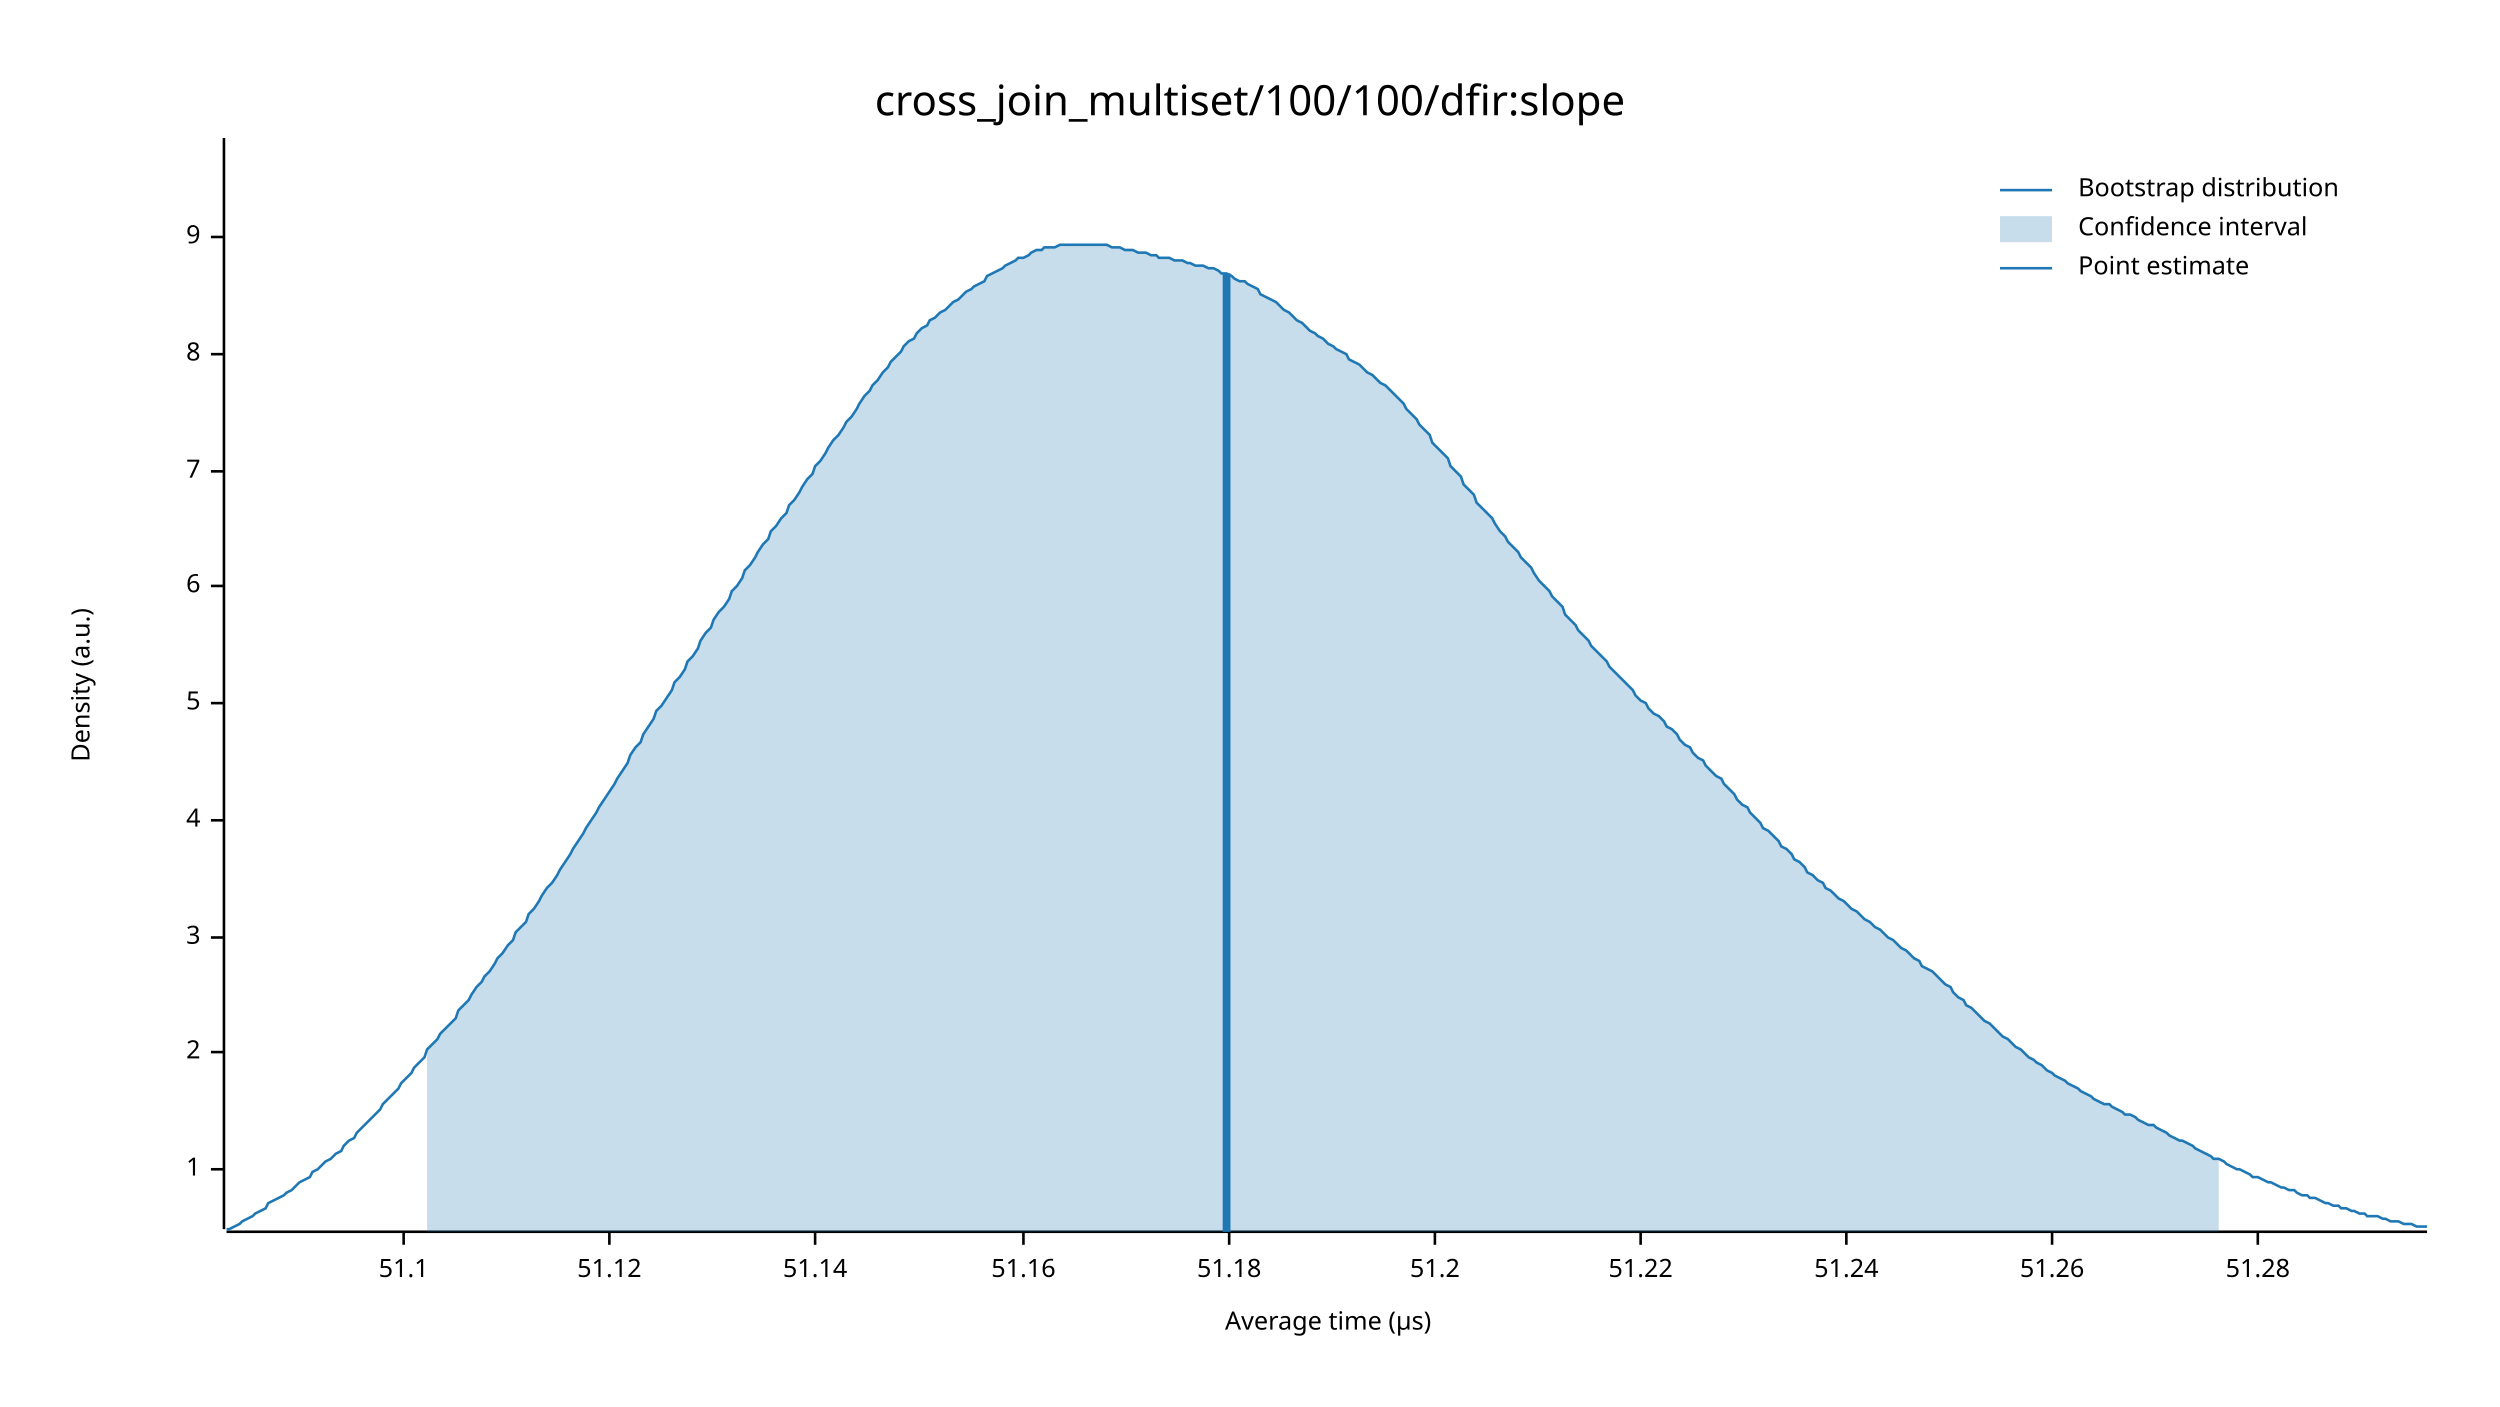
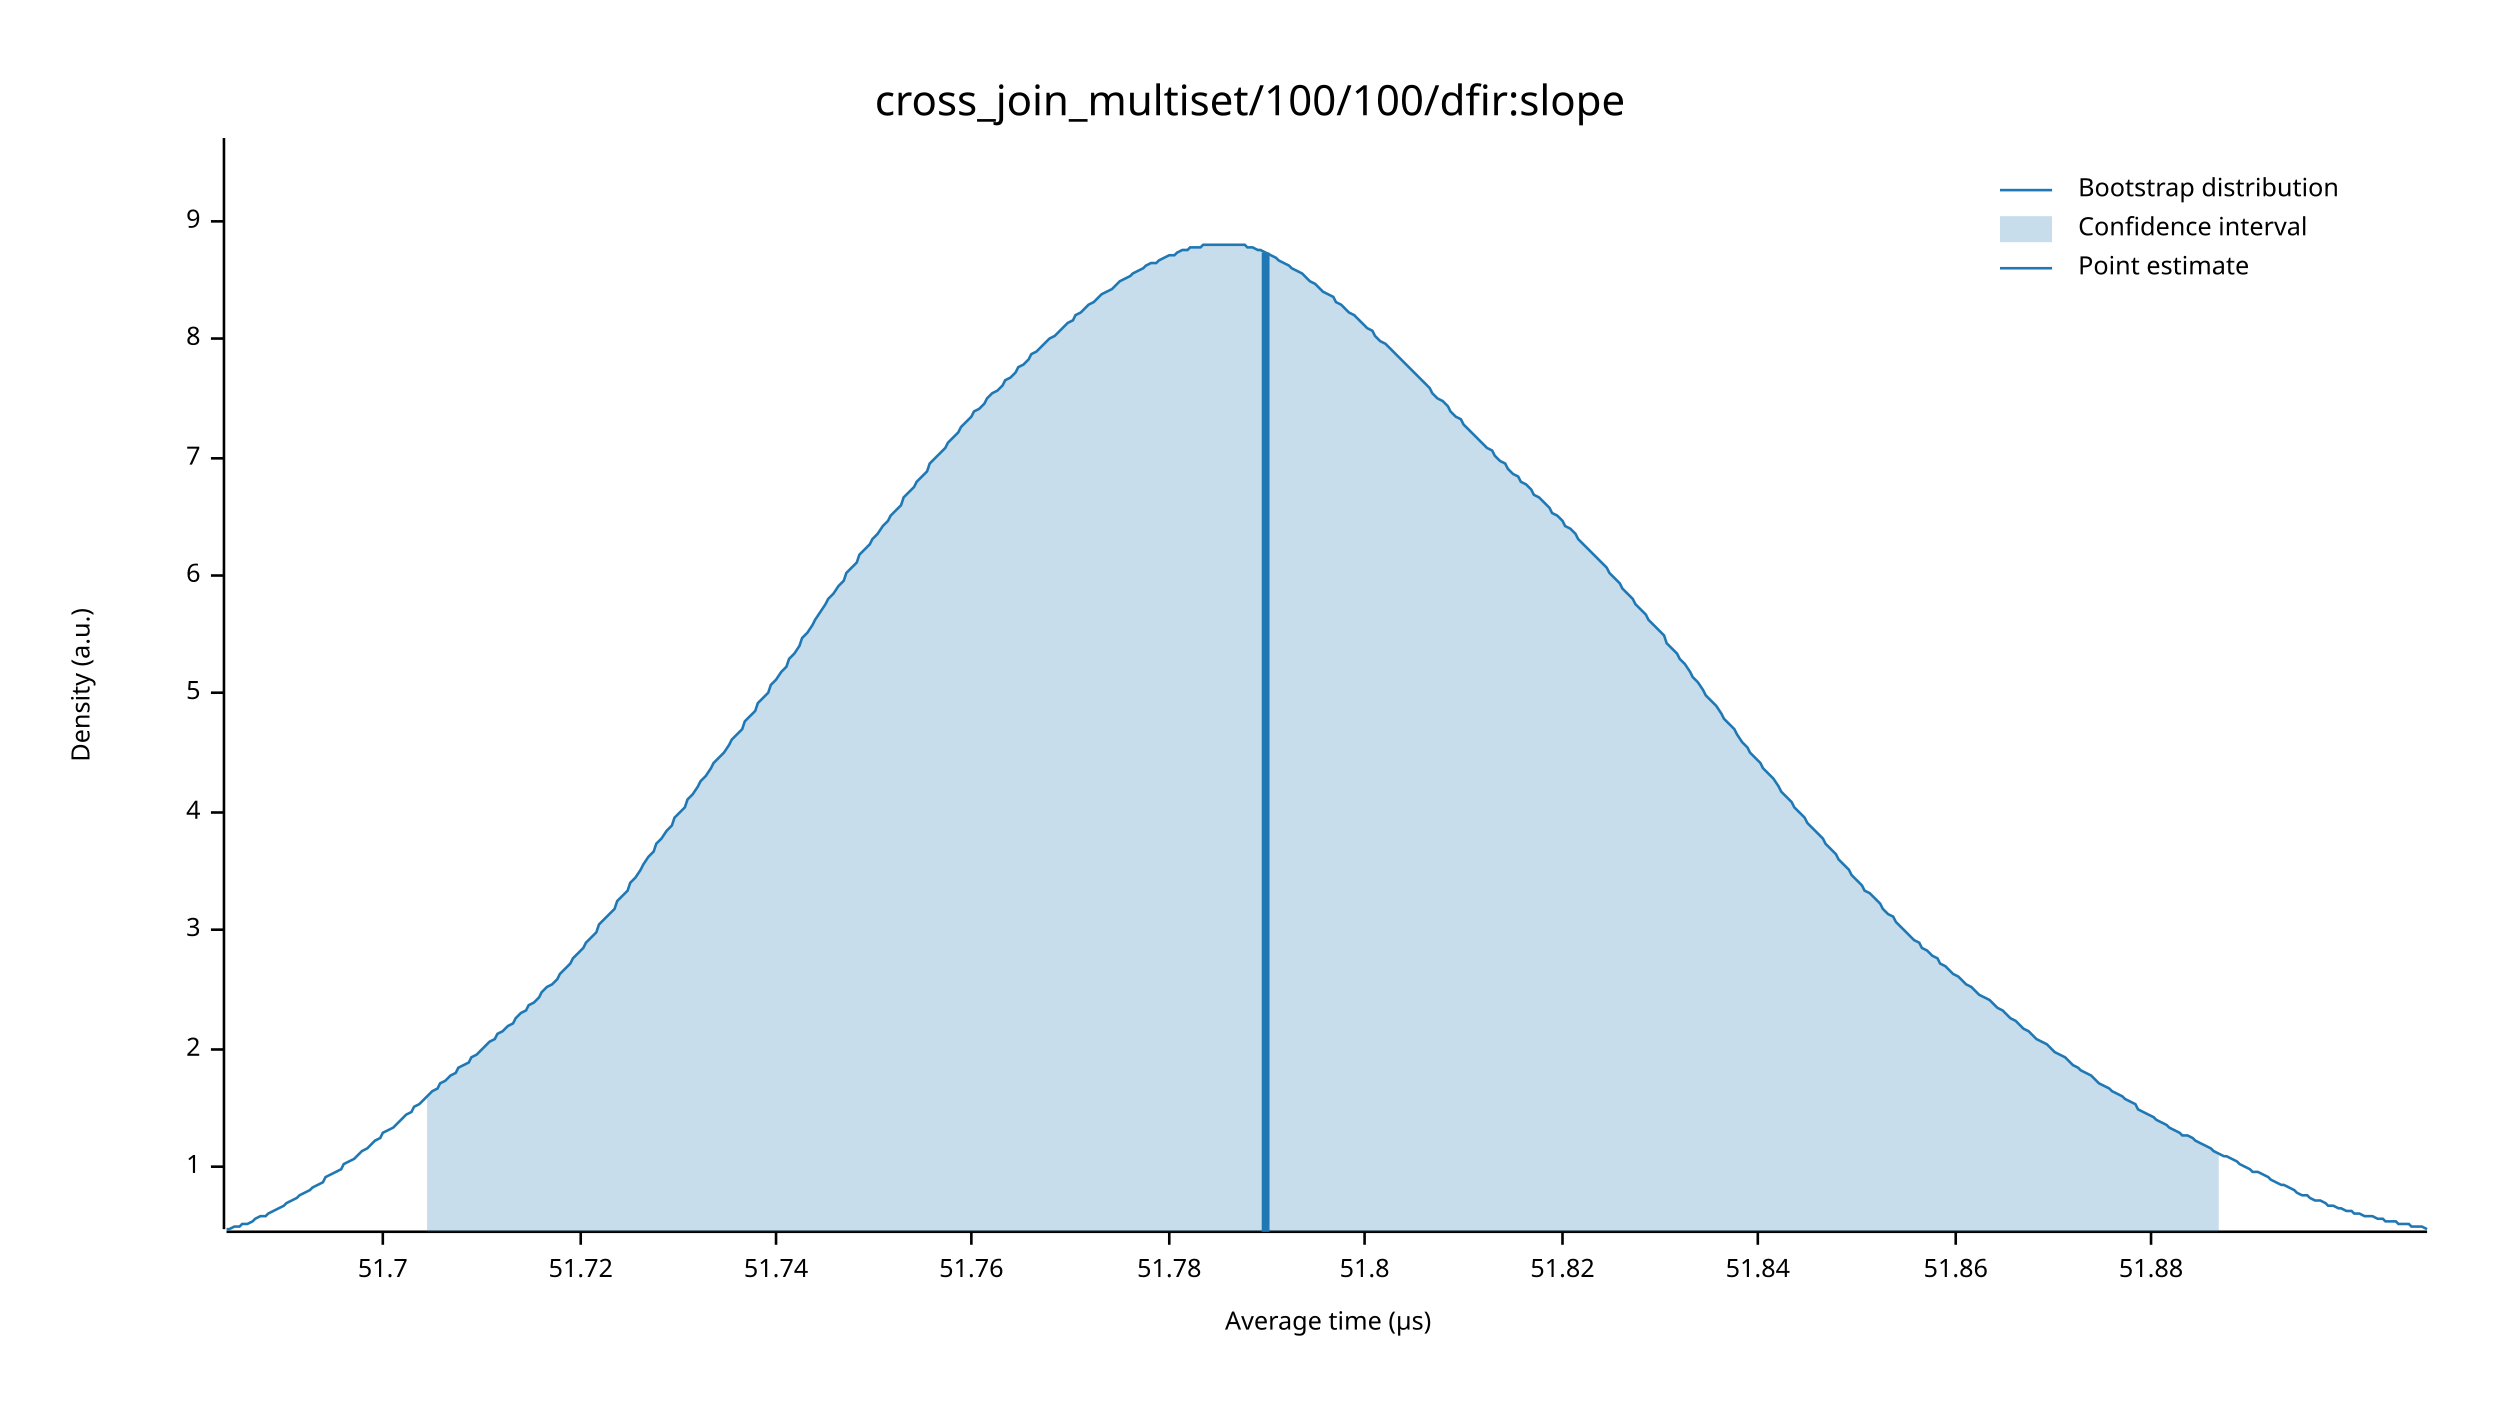
<svg xmlns="http://www.w3.org/2000/svg" width="960" height="540" viewBox="0 0 960 540">
  <text x="480" y="32" dy="0.76em" text-anchor="middle" font-family="sans-serif" font-size="16.129" opacity="1" fill="#000000">
cross_join_multiset/100/100/dfir:slope
</text>
  <text x="27" y="263" dy="0.76em" text-anchor="middle" font-family="sans-serif" font-size="9.677" opacity="1" fill="#000000" transform="rotate(270, 27, 263)">
Density (a.u.)
</text>
  <text x="510" y="513" dy="-0.5ex" text-anchor="middle" font-family="sans-serif" font-size="9.677" opacity="1" fill="#000000">
Average time (µs)
</text>
  <polyline fill="none" opacity="1" stroke="#000000" stroke-width="1" points="86,53 86,472 " />
-   <text x="77" y="449" dy="0.5ex" text-anchor="end" font-family="sans-serif" font-size="9.677" opacity="1" fill="#000000">
+   <text x="77" y="448" dy="0.5ex" text-anchor="end" font-family="sans-serif" font-size="9.677" opacity="1" fill="#000000">
1
</text>
-   <polyline fill="none" opacity="1" stroke="#000000" stroke-width="1" points="81,449 86,449 " />
-   <text x="77" y="404" dy="0.5ex" text-anchor="end" font-family="sans-serif" font-size="9.677" opacity="1" fill="#000000">
+   <polyline fill="none" opacity="1" stroke="#000000" stroke-width="1" points="81,448 86,448 " />
+   <text x="77" y="403" dy="0.5ex" text-anchor="end" font-family="sans-serif" font-size="9.677" opacity="1" fill="#000000">
2
</text>
-   <polyline fill="none" opacity="1" stroke="#000000" stroke-width="1" points="81,404 86,404 " />
-   <text x="77" y="360" dy="0.5ex" text-anchor="end" font-family="sans-serif" font-size="9.677" opacity="1" fill="#000000">
+   <polyline fill="none" opacity="1" stroke="#000000" stroke-width="1" points="81,403 86,403 " />
+   <text x="77" y="357" dy="0.5ex" text-anchor="end" font-family="sans-serif" font-size="9.677" opacity="1" fill="#000000">
3
</text>
-   <polyline fill="none" opacity="1" stroke="#000000" stroke-width="1" points="81,360 86,360 " />
-   <text x="77" y="315" dy="0.5ex" text-anchor="end" font-family="sans-serif" font-size="9.677" opacity="1" fill="#000000">
+   <polyline fill="none" opacity="1" stroke="#000000" stroke-width="1" points="81,357 86,357 " />
+   <text x="77" y="312" dy="0.5ex" text-anchor="end" font-family="sans-serif" font-size="9.677" opacity="1" fill="#000000">
4
</text>
-   <polyline fill="none" opacity="1" stroke="#000000" stroke-width="1" points="81,315 86,315 " />
-   <text x="77" y="270" dy="0.5ex" text-anchor="end" font-family="sans-serif" font-size="9.677" opacity="1" fill="#000000">
+   <polyline fill="none" opacity="1" stroke="#000000" stroke-width="1" points="81,312 86,312 " />
+   <text x="77" y="266" dy="0.5ex" text-anchor="end" font-family="sans-serif" font-size="9.677" opacity="1" fill="#000000">
5
</text>
-   <polyline fill="none" opacity="1" stroke="#000000" stroke-width="1" points="81,270 86,270 " />
-   <text x="77" y="225" dy="0.5ex" text-anchor="end" font-family="sans-serif" font-size="9.677" opacity="1" fill="#000000">
+   <polyline fill="none" opacity="1" stroke="#000000" stroke-width="1" points="81,266 86,266 " />
+   <text x="77" y="221" dy="0.5ex" text-anchor="end" font-family="sans-serif" font-size="9.677" opacity="1" fill="#000000">
6
</text>
-   <polyline fill="none" opacity="1" stroke="#000000" stroke-width="1" points="81,225 86,225 " />
-   <text x="77" y="181" dy="0.5ex" text-anchor="end" font-family="sans-serif" font-size="9.677" opacity="1" fill="#000000">
+   <polyline fill="none" opacity="1" stroke="#000000" stroke-width="1" points="81,221 86,221 " />
+   <text x="77" y="176" dy="0.5ex" text-anchor="end" font-family="sans-serif" font-size="9.677" opacity="1" fill="#000000">
7
</text>
-   <polyline fill="none" opacity="1" stroke="#000000" stroke-width="1" points="81,181 86,181 " />
-   <text x="77" y="136" dy="0.5ex" text-anchor="end" font-family="sans-serif" font-size="9.677" opacity="1" fill="#000000">
+   <polyline fill="none" opacity="1" stroke="#000000" stroke-width="1" points="81,176 86,176 " />
+   <text x="77" y="130" dy="0.5ex" text-anchor="end" font-family="sans-serif" font-size="9.677" opacity="1" fill="#000000">
8
</text>
-   <polyline fill="none" opacity="1" stroke="#000000" stroke-width="1" points="81,136 86,136 " />
-   <text x="77" y="91" dy="0.5ex" text-anchor="end" font-family="sans-serif" font-size="9.677" opacity="1" fill="#000000">
+   <polyline fill="none" opacity="1" stroke="#000000" stroke-width="1" points="81,130 86,130 " />
+   <text x="77" y="85" dy="0.5ex" text-anchor="end" font-family="sans-serif" font-size="9.677" opacity="1" fill="#000000">
9
</text>
-   <polyline fill="none" opacity="1" stroke="#000000" stroke-width="1" points="81,91 86,91 " />
+   <polyline fill="none" opacity="1" stroke="#000000" stroke-width="1" points="81,85 86,85 " />
  <polyline fill="none" opacity="1" stroke="#000000" stroke-width="1" points="87,473 932,473 " />
-   <text x="155" y="483" dy="0.76em" text-anchor="middle" font-family="sans-serif" font-size="9.677" opacity="1" fill="#000000">
- 51.1
+   <text x="147" y="483" dy="0.76em" text-anchor="middle" font-family="sans-serif" font-size="9.677" opacity="1" fill="#000000">
+ 51.7
</text>
-   <polyline fill="none" opacity="1" stroke="#000000" stroke-width="1" points="155,473 155,478 " />
-   <text x="234" y="483" dy="0.76em" text-anchor="middle" font-family="sans-serif" font-size="9.677" opacity="1" fill="#000000">
- 51.12
+   <polyline fill="none" opacity="1" stroke="#000000" stroke-width="1" points="147,473 147,478 " />
+   <text x="223" y="483" dy="0.76em" text-anchor="middle" font-family="sans-serif" font-size="9.677" opacity="1" fill="#000000">
+ 51.72
</text>
-   <polyline fill="none" opacity="1" stroke="#000000" stroke-width="1" points="234,473 234,478 " />
-   <text x="313" y="483" dy="0.76em" text-anchor="middle" font-family="sans-serif" font-size="9.677" opacity="1" fill="#000000">
- 51.14
+   <polyline fill="none" opacity="1" stroke="#000000" stroke-width="1" points="223,473 223,478 " />
+   <text x="298" y="483" dy="0.76em" text-anchor="middle" font-family="sans-serif" font-size="9.677" opacity="1" fill="#000000">
+ 51.74
</text>
-   <polyline fill="none" opacity="1" stroke="#000000" stroke-width="1" points="313,473 313,478 " />
-   <text x="393" y="483" dy="0.76em" text-anchor="middle" font-family="sans-serif" font-size="9.677" opacity="1" fill="#000000">
- 51.16
+   <polyline fill="none" opacity="1" stroke="#000000" stroke-width="1" points="298,473 298,478 " />
+   <text x="373" y="483" dy="0.76em" text-anchor="middle" font-family="sans-serif" font-size="9.677" opacity="1" fill="#000000">
+ 51.76
</text>
-   <polyline fill="none" opacity="1" stroke="#000000" stroke-width="1" points="393,473 393,478 " />
-   <text x="472" y="483" dy="0.76em" text-anchor="middle" font-family="sans-serif" font-size="9.677" opacity="1" fill="#000000">
- 51.18
+   <polyline fill="none" opacity="1" stroke="#000000" stroke-width="1" points="373,473 373,478 " />
+   <text x="449" y="483" dy="0.76em" text-anchor="middle" font-family="sans-serif" font-size="9.677" opacity="1" fill="#000000">
+ 51.78
</text>
-   <polyline fill="none" opacity="1" stroke="#000000" stroke-width="1" points="472,473 472,478 " />
-   <text x="551" y="483" dy="0.76em" text-anchor="middle" font-family="sans-serif" font-size="9.677" opacity="1" fill="#000000">
- 51.2
+   <polyline fill="none" opacity="1" stroke="#000000" stroke-width="1" points="449,473 449,478 " />
+   <text x="524" y="483" dy="0.76em" text-anchor="middle" font-family="sans-serif" font-size="9.677" opacity="1" fill="#000000">
+ 51.8
</text>
-   <polyline fill="none" opacity="1" stroke="#000000" stroke-width="1" points="551,473 551,478 " />
-   <text x="630" y="483" dy="0.76em" text-anchor="middle" font-family="sans-serif" font-size="9.677" opacity="1" fill="#000000">
- 51.22
+   <polyline fill="none" opacity="1" stroke="#000000" stroke-width="1" points="524,473 524,478 " />
+   <text x="600" y="483" dy="0.76em" text-anchor="middle" font-family="sans-serif" font-size="9.677" opacity="1" fill="#000000">
+ 51.82
</text>
-   <polyline fill="none" opacity="1" stroke="#000000" stroke-width="1" points="630,473 630,478 " />
-   <text x="709" y="483" dy="0.76em" text-anchor="middle" font-family="sans-serif" font-size="9.677" opacity="1" fill="#000000">
- 51.24
+   <polyline fill="none" opacity="1" stroke="#000000" stroke-width="1" points="600,473 600,478 " />
+   <text x="675" y="483" dy="0.76em" text-anchor="middle" font-family="sans-serif" font-size="9.677" opacity="1" fill="#000000">
+ 51.84
</text>
-   <polyline fill="none" opacity="1" stroke="#000000" stroke-width="1" points="709,473 709,478 " />
-   <text x="788" y="483" dy="0.76em" text-anchor="middle" font-family="sans-serif" font-size="9.677" opacity="1" fill="#000000">
- 51.26
+   <polyline fill="none" opacity="1" stroke="#000000" stroke-width="1" points="675,473 675,478 " />
+   <text x="751" y="483" dy="0.76em" text-anchor="middle" font-family="sans-serif" font-size="9.677" opacity="1" fill="#000000">
+ 51.86
</text>
-   <polyline fill="none" opacity="1" stroke="#000000" stroke-width="1" points="788,473 788,478 " />
-   <text x="867" y="483" dy="0.76em" text-anchor="middle" font-family="sans-serif" font-size="9.677" opacity="1" fill="#000000">
- 51.28
+   <polyline fill="none" opacity="1" stroke="#000000" stroke-width="1" points="751,473 751,478 " />
+   <text x="826" y="483" dy="0.76em" text-anchor="middle" font-family="sans-serif" font-size="9.677" opacity="1" fill="#000000">
+ 51.88
</text>
-   <polyline fill="none" opacity="1" stroke="#000000" stroke-width="1" points="867,473 867,478 " />
-   <polyline fill="none" opacity="1" stroke="#1F78B4" stroke-width="1" points="87,472 88,472 90,471 92,470 93,469 95,468 97,467 98,466 100,465 102,464 103,462 105,461 107,460 109,459 110,458 112,457 114,455 115,454 117,453 119,452 120,450 122,449 124,447 125,446 127,445 129,443 131,442 132,440 134,438 136,437 137,435 139,433 141,431 142,430 144,428 146,426 147,424 149,422 151,420 153,418 154,416 156,414 158,412 159,410 161,408 163,406 164,403 166,401 168,399 169,397 171,395 173,393 175,391 176,388 178,386 180,384 181,382 183,379 185,377 186,375 188,373 190,370 191,368 193,366 195,363 197,361 198,358 200,356 202,354 203,351 205,349 207,346 208,344 210,341 212,339 214,336 215,334 217,331 219,328 220,326 222,323 224,320 225,318 227,315 229,312 230,310 232,307 234,304 236,301 237,299 239,296 241,293 242,290 244,287 246,285 247,282 249,279 251,276 252,273 254,271 256,268 258,265 259,262 261,260 263,257 264,254 266,252 268,249 269,246 271,243 273,241 274,238 276,235 278,233 280,230 281,227 283,225 285,222 286,219 288,217 290,214 291,212 293,209 295,207 296,204 298,202 300,199 302,197 303,194 305,192 307,189 308,187 310,184 312,182 313,179 315,177 317,174 318,172 320,169 322,167 324,164 325,162 327,160 329,157 330,155 332,152 334,150 335,148 337,146 339,143 341,141 342,139 344,137 346,135 347,133 349,131 351,130 352,128 354,126 356,125 357,123 359,122 361,120 363,119 364,118 366,116 368,115 369,114 371,112 373,111 374,110 376,109 378,108 379,106 381,105 383,104 385,103 386,102 388,101 390,100 391,99 393,99 395,98 396,97 398,96 400,96 401,95 403,95 405,95 407,94 408,94 410,94 412,94 413,94 415,94 417,94 418,94 420,94 422,94 423,94 425,94 427,95 429,95 430,95 432,96 434,96 435,96 437,97 439,97 440,97 442,98 444,98 445,99 447,99 449,99 451,100 452,100 454,100 456,101 457,101 459,102 461,102 462,102 464,103 466,103 468,104 469,105 471,105 473,106 474,107 476,108 478,108 479,109 481,110 483,111 484,113 486,114 488,115 490,116 491,117 493,119 495,120 496,121 498,123 500,124 501,125 503,127 505,128 506,129 508,130 510,132 512,133 513,134 515,135 517,136 518,138 520,139 522,140 523,141 525,143 527,144 528,145 530,147 532,148 534,150 535,151 537,153 539,155 540,157 542,159 544,161 545,163 547,165 549,167 550,170 552,172 554,174 556,176 557,179 559,181 561,183 562,186 564,188 566,190 567,193 569,195 571,197 573,199 574,201 576,204 578,206 579,208 581,210 583,212 584,214 586,216 588,218 589,220 591,223 593,225 595,227 596,229 598,231 600,233 601,236 603,238 605,240 606,242 608,244 610,246 611,248 613,250 615,252 617,254 618,256 620,258 622,260 623,261 625,263 627,265 628,267 630,269 632,270 633,272 635,274 637,275 639,277 640,279 642,280 644,282 645,284 647,286 649,287 650,289 652,291 654,292 655,294 657,296 659,298 661,299 662,301 664,303 666,305 667,307 669,309 671,310 672,312 674,314 676,316 677,318 679,319 681,321 683,323 684,325 686,326 688,328 689,330 691,331 693,333 694,335 696,336 698,338 700,339 701,341 703,342 705,344 706,345 708,346 710,348 711,349 713,350 715,352 716,353 718,354 720,356 722,357 723,358 725,360 727,361 728,362 730,364 732,365 733,366 735,368 737,369 738,371 740,372 742,373 744,375 745,376 747,378 749,379 750,381 752,383 754,384 755,386 757,387 759,389 760,390 762,392 764,393 766,395 767,396 769,398 771,399 772,400 774,402 776,403 777,404 779,406 781,407 782,408 784,409 786,411 788,412 789,413 791,414 793,415 794,416 796,417 798,418 799,419 801,420 803,421 804,422 806,423 808,424 810,424 811,425 813,426 815,427 816,428 818,428 820,429 821,430 823,431 825,432 827,432 828,433 830,434 832,435 833,436 835,437 837,438 838,438 840,439 842,440 843,441 845,442 847,443 849,444 850,445 852,445 854,446 855,447 857,448 859,449 860,449 862,450 864,451 865,452 867,452 869,453 871,454 872,454 874,455 876,456 877,456 879,457 881,457 882,458 884,459 886,459 887,460 889,460 891,461 893,462 894,462 896,463 898,463 899,464 901,464 903,465 904,465 906,466 908,466 909,467 911,467 913,467 915,468 916,468 918,469 920,469 921,469 923,470 925,470 926,470 928,471 930,471 932,471 " />
-   <polygon opacity="0.25" fill="#1F78B4" points="164,403 166,401 168,399 169,397 171,395 173,393 175,391 176,388 178,386 180,384 181,382 183,379 185,377 186,375 188,373 190,370 191,368 193,366 195,363 197,361 198,358 200,356 202,354 203,351 205,349 207,346 208,344 210,341 212,339 214,336 215,334 217,331 219,328 220,326 222,323 224,320 225,318 227,315 229,312 230,310 232,307 234,304 236,301 237,299 239,296 241,293 242,290 244,287 246,285 247,282 249,279 251,276 252,273 254,271 256,268 258,265 259,262 261,260 263,257 264,254 266,252 268,249 269,246 271,243 273,241 274,238 276,235 278,233 280,230 281,227 283,225 285,222 286,219 288,217 290,214 291,212 293,209 295,207 296,204 298,202 300,199 302,197 303,194 305,192 307,189 308,187 310,184 312,182 313,179 315,177 317,174 318,172 320,169 322,167 324,164 325,162 327,160 329,157 330,155 332,152 334,150 335,148 337,146 339,143 341,141 342,139 344,137 346,135 347,133 349,131 351,130 352,128 354,126 356,125 357,123 359,122 361,120 363,119 364,118 366,116 368,115 369,114 371,112 373,111 374,110 376,109 378,108 379,106 381,105 383,104 385,103 386,102 388,101 390,100 391,99 393,99 395,98 396,97 398,96 400,96 401,95 403,95 405,95 407,94 408,94 410,94 412,94 413,94 415,94 417,94 418,94 420,94 422,94 423,94 425,94 427,95 429,95 430,95 432,96 434,96 435,96 437,97 439,97 440,97 442,98 444,98 445,99 447,99 449,99 451,100 452,100 454,100 456,101 457,101 459,102 461,102 462,102 464,103 466,103 468,104 469,105 471,105 473,106 474,107 476,108 478,108 479,109 481,110 483,111 484,113 486,114 488,115 490,116 491,117 493,119 495,120 496,121 498,123 500,124 501,125 503,127 505,128 506,129 508,130 510,132 512,133 513,134 515,135 517,136 518,138 520,139 522,140 523,141 525,143 527,144 528,145 530,147 532,148 534,150 535,151 537,153 539,155 540,157 542,159 544,161 545,163 547,165 549,167 550,170 552,172 554,174 556,176 557,179 559,181 561,183 562,186 564,188 566,190 567,193 569,195 571,197 573,199 574,201 576,204 578,206 579,208 581,210 583,212 584,214 586,216 588,218 589,220 591,223 593,225 595,227 596,229 598,231 600,233 601,236 603,238 605,240 606,242 608,244 610,246 611,248 613,250 615,252 617,254 618,256 620,258 622,260 623,261 625,263 627,265 628,267 630,269 632,270 633,272 635,274 637,275 639,277 640,279 642,280 644,282 645,284 647,286 649,287 650,289 652,291 654,292 655,294 657,296 659,298 661,299 662,301 664,303 666,305 667,307 669,309 671,310 672,312 674,314 676,316 677,318 679,319 681,321 683,323 684,325 686,326 688,328 689,330 691,331 693,333 694,335 696,336 698,338 700,339 701,341 703,342 705,344 706,345 708,346 710,348 711,349 713,350 715,352 716,353 718,354 720,356 722,357 723,358 725,360 727,361 728,362 730,364 732,365 733,366 735,368 737,369 738,371 740,372 742,373 744,375 745,376 747,378 749,379 750,381 752,383 754,384 755,386 757,387 759,389 760,390 762,392 764,393 766,395 767,396 769,398 771,399 772,400 774,402 776,403 777,404 779,406 781,407 782,408 784,409 786,411 788,412 789,413 791,414 793,415 794,416 796,417 798,418 799,419 801,420 803,421 804,422 806,423 808,424 810,424 811,425 813,426 815,427 816,428 818,428 820,429 821,430 823,431 825,432 827,432 828,433 830,434 832,435 833,436 835,437 837,438 838,438 840,439 842,440 843,441 845,442 847,443 849,444 850,445 852,445 852,473 164,473 " />
-   <polyline fill="none" opacity="1" stroke="#1F78B4" stroke-width="3" points="471,473 471,105 " />
+   <polyline fill="none" opacity="1" stroke="#000000" stroke-width="1" points="826,473 826,478 " />
+   <polyline fill="none" opacity="1" stroke="#1F78B4" stroke-width="1" points="87,472 88,472 90,471 92,471 93,470 95,470 97,469 98,468 100,467 102,467 103,466 105,465 107,464 109,463 110,462 112,461 114,460 115,459 117,458 119,457 120,456 122,455 124,454 125,452 127,451 129,450 131,449 132,447 134,446 136,445 137,444 139,442 141,441 142,440 144,438 146,437 147,435 149,434 151,433 153,431 154,430 156,428 158,427 159,425 161,424 163,422 164,421 166,419 168,418 169,416 171,415 173,413 175,412 176,410 178,409 180,408 181,406 183,405 185,403 186,402 188,400 190,399 191,397 193,396 195,394 197,393 198,391 200,389 202,388 203,386 205,385 207,383 208,381 210,379 212,378 214,376 215,374 217,372 219,370 220,368 222,366 224,364 225,362 227,360 229,358 230,355 232,353 234,351 236,349 237,346 239,344 241,342 242,339 244,337 246,334 247,332 249,329 251,327 252,324 254,322 256,319 258,317 259,314 261,312 263,310 264,307 266,305 268,302 269,300 271,298 273,295 274,293 276,291 278,289 280,286 281,284 283,282 285,280 286,277 288,275 290,273 291,270 293,268 295,266 296,263 298,261 300,258 302,256 303,253 305,251 307,248 308,245 310,243 312,240 313,238 315,235 317,232 318,230 320,228 322,225 324,223 325,220 327,218 329,216 330,213 332,211 334,209 335,207 337,205 339,202 341,200 342,198 344,196 346,194 347,191 349,189 351,187 352,185 354,183 356,181 357,178 359,176 361,174 363,172 364,170 366,168 368,166 369,164 371,162 373,160 374,158 376,157 378,155 379,153 381,151 383,150 385,148 386,146 388,145 390,143 391,141 393,140 395,138 396,136 398,135 400,133 401,132 403,130 405,129 407,127 408,126 410,124 412,123 413,121 415,120 417,118 418,117 420,116 422,114 423,113 425,112 427,111 429,109 430,108 432,107 434,106 435,105 437,104 439,103 440,102 442,101 444,101 445,100 447,99 449,98 451,98 452,97 454,96 456,96 457,95 459,95 461,95 462,94 464,94 466,94 468,94 469,94 471,94 473,94 474,94 476,94 478,94 479,95 481,95 483,96 484,96 486,97 488,98 490,99 491,100 493,101 495,102 496,103 498,104 500,105 501,106 503,108 505,109 506,110 508,112 510,113 512,114 513,116 515,117 517,119 518,120 520,121 522,123 523,124 525,126 527,127 528,129 530,131 532,132 534,134 535,135 537,137 539,139 540,140 542,142 544,144 545,145 547,147 549,149 550,151 552,153 554,154 556,156 557,158 559,160 561,161 562,163 564,165 566,167 567,168 569,170 571,172 573,173 574,175 576,177 578,178 579,180 581,182 583,183 584,185 586,186 588,188 589,190 591,191 593,193 595,195 596,197 598,198 600,200 601,202 603,203 605,205 606,207 608,209 610,211 611,212 613,214 615,216 617,218 618,220 620,222 622,224 623,226 625,228 627,230 628,232 630,234 632,236 633,238 635,240 637,242 639,244 640,247 642,249 644,251 645,253 647,255 649,258 650,260 652,262 654,265 655,267 657,269 659,271 661,274 662,276 664,278 666,280 667,282 669,285 671,287 672,289 674,291 676,293 677,295 679,297 681,299 683,302 684,304 686,306 688,308 689,310 691,312 693,314 694,316 696,318 698,320 700,322 701,324 703,326 705,328 706,330 708,332 710,334 711,336 713,338 715,340 716,342 718,343 720,345 722,347 723,349 725,351 727,352 728,354 730,356 732,358 733,359 735,361 737,362 738,364 740,365 742,367 744,368 745,370 747,371 749,373 750,374 752,375 754,377 755,378 757,379 759,381 760,382 762,383 764,384 766,386 767,387 769,388 771,390 772,391 774,392 776,394 777,395 779,396 781,398 782,399 784,400 786,401 788,403 789,404 791,405 793,406 794,407 796,409 798,410 799,411 801,412 803,413 804,414 806,416 808,417 810,418 811,419 813,420 815,421 816,422 818,423 820,424 821,426 823,427 825,428 827,429 828,430 830,431 832,432 833,433 835,434 837,435 838,436 840,436 842,437 843,438 845,439 847,440 849,441 850,442 852,443 854,444 855,444 857,445 859,446 860,447 862,448 864,449 865,450 867,450 869,451 871,452 872,453 874,454 876,455 877,455 879,456 881,457 882,458 884,459 886,459 887,460 889,461 891,461 893,462 894,463 896,463 898,464 899,464 901,465 903,465 904,466 906,466 908,467 909,467 911,467 913,468 915,468 916,469 918,469 920,469 921,470 923,470 925,470 926,471 928,471 930,471 932,472 " />
+   <polygon opacity="0.25" fill="#1F78B4" points="164,421 166,419 168,418 169,416 171,415 173,413 175,412 176,410 178,409 180,408 181,406 183,405 185,403 186,402 188,400 190,399 191,397 193,396 195,394 197,393 198,391 200,389 202,388 203,386 205,385 207,383 208,381 210,379 212,378 214,376 215,374 217,372 219,370 220,368 222,366 224,364 225,362 227,360 229,358 230,355 232,353 234,351 236,349 237,346 239,344 241,342 242,339 244,337 246,334 247,332 249,329 251,327 252,324 254,322 256,319 258,317 259,314 261,312 263,310 264,307 266,305 268,302 269,300 271,298 273,295 274,293 276,291 278,289 280,286 281,284 283,282 285,280 286,277 288,275 290,273 291,270 293,268 295,266 296,263 298,261 300,258 302,256 303,253 305,251 307,248 308,245 310,243 312,240 313,238 315,235 317,232 318,230 320,228 322,225 324,223 325,220 327,218 329,216 330,213 332,211 334,209 335,207 337,205 339,202 341,200 342,198 344,196 346,194 347,191 349,189 351,187 352,185 354,183 356,181 357,178 359,176 361,174 363,172 364,170 366,168 368,166 369,164 371,162 373,160 374,158 376,157 378,155 379,153 381,151 383,150 385,148 386,146 388,145 390,143 391,141 393,140 395,138 396,136 398,135 400,133 401,132 403,130 405,129 407,127 408,126 410,124 412,123 413,121 415,120 417,118 418,117 420,116 422,114 423,113 425,112 427,111 429,109 430,108 432,107 434,106 435,105 437,104 439,103 440,102 442,101 444,101 445,100 447,99 449,98 451,98 452,97 454,96 456,96 457,95 459,95 461,95 462,94 464,94 466,94 468,94 469,94 471,94 473,94 474,94 476,94 478,94 479,95 481,95 483,96 484,96 486,97 488,98 490,99 491,100 493,101 495,102 496,103 498,104 500,105 501,106 503,108 505,109 506,110 508,112 510,113 512,114 513,116 515,117 517,119 518,120 520,121 522,123 523,124 525,126 527,127 528,129 530,131 532,132 534,134 535,135 537,137 539,139 540,140 542,142 544,144 545,145 547,147 549,149 550,151 552,153 554,154 556,156 557,158 559,160 561,161 562,163 564,165 566,167 567,168 569,170 571,172 573,173 574,175 576,177 578,178 579,180 581,182 583,183 584,185 586,186 588,188 589,190 591,191 593,193 595,195 596,197 598,198 600,200 601,202 603,203 605,205 606,207 608,209 610,211 611,212 613,214 615,216 617,218 618,220 620,222 622,224 623,226 625,228 627,230 628,232 630,234 632,236 633,238 635,240 637,242 639,244 640,247 642,249 644,251 645,253 647,255 649,258 650,260 652,262 654,265 655,267 657,269 659,271 661,274 662,276 664,278 666,280 667,282 669,285 671,287 672,289 674,291 676,293 677,295 679,297 681,299 683,302 684,304 686,306 688,308 689,310 691,312 693,314 694,316 696,318 698,320 700,322 701,324 703,326 705,328 706,330 708,332 710,334 711,336 713,338 715,340 716,342 718,343 720,345 722,347 723,349 725,351 727,352 728,354 730,356 732,358 733,359 735,361 737,362 738,364 740,365 742,367 744,368 745,370 747,371 749,373 750,374 752,375 754,377 755,378 757,379 759,381 760,382 762,383 764,384 766,386 767,387 769,388 771,390 772,391 774,392 776,394 777,395 779,396 781,398 782,399 784,400 786,401 788,403 789,404 791,405 793,406 794,407 796,409 798,410 799,411 801,412 803,413 804,414 806,416 808,417 810,418 811,419 813,420 815,421 816,422 818,423 820,424 821,426 823,427 825,428 827,429 828,430 830,431 832,432 833,433 835,434 837,435 838,436 840,436 842,437 843,438 845,439 847,440 849,441 850,442 852,443 852,473 164,473 " />
+   <polyline fill="none" opacity="1" stroke="#1F78B4" stroke-width="3" points="486,473 486,97 " />
  <text x="798" y="68" dy="0.76em" text-anchor="start" font-family="sans-serif" font-size="9.677" opacity="1" fill="#000000">
Bootstrap distribution
</text>
  <text x="798" y="83" dy="0.76em" text-anchor="start" font-family="sans-serif" font-size="9.677" opacity="1" fill="#000000">
Confidence interval
</text>
  <text x="798" y="98" dy="0.76em" text-anchor="start" font-family="sans-serif" font-size="9.677" opacity="1" fill="#000000">
Point estimate
</text>
  <polyline fill="none" opacity="1" stroke="#1F78B4" stroke-width="1" points="768,73 788,73 " />
  <rect x="768" y="83" width="20" height="10" opacity="0.25" fill="#1F78B4" stroke="none" />
  <polyline fill="none" opacity="1" stroke="#1F78B4" stroke-width="1" points="768,103 788,103 " />
</svg>
